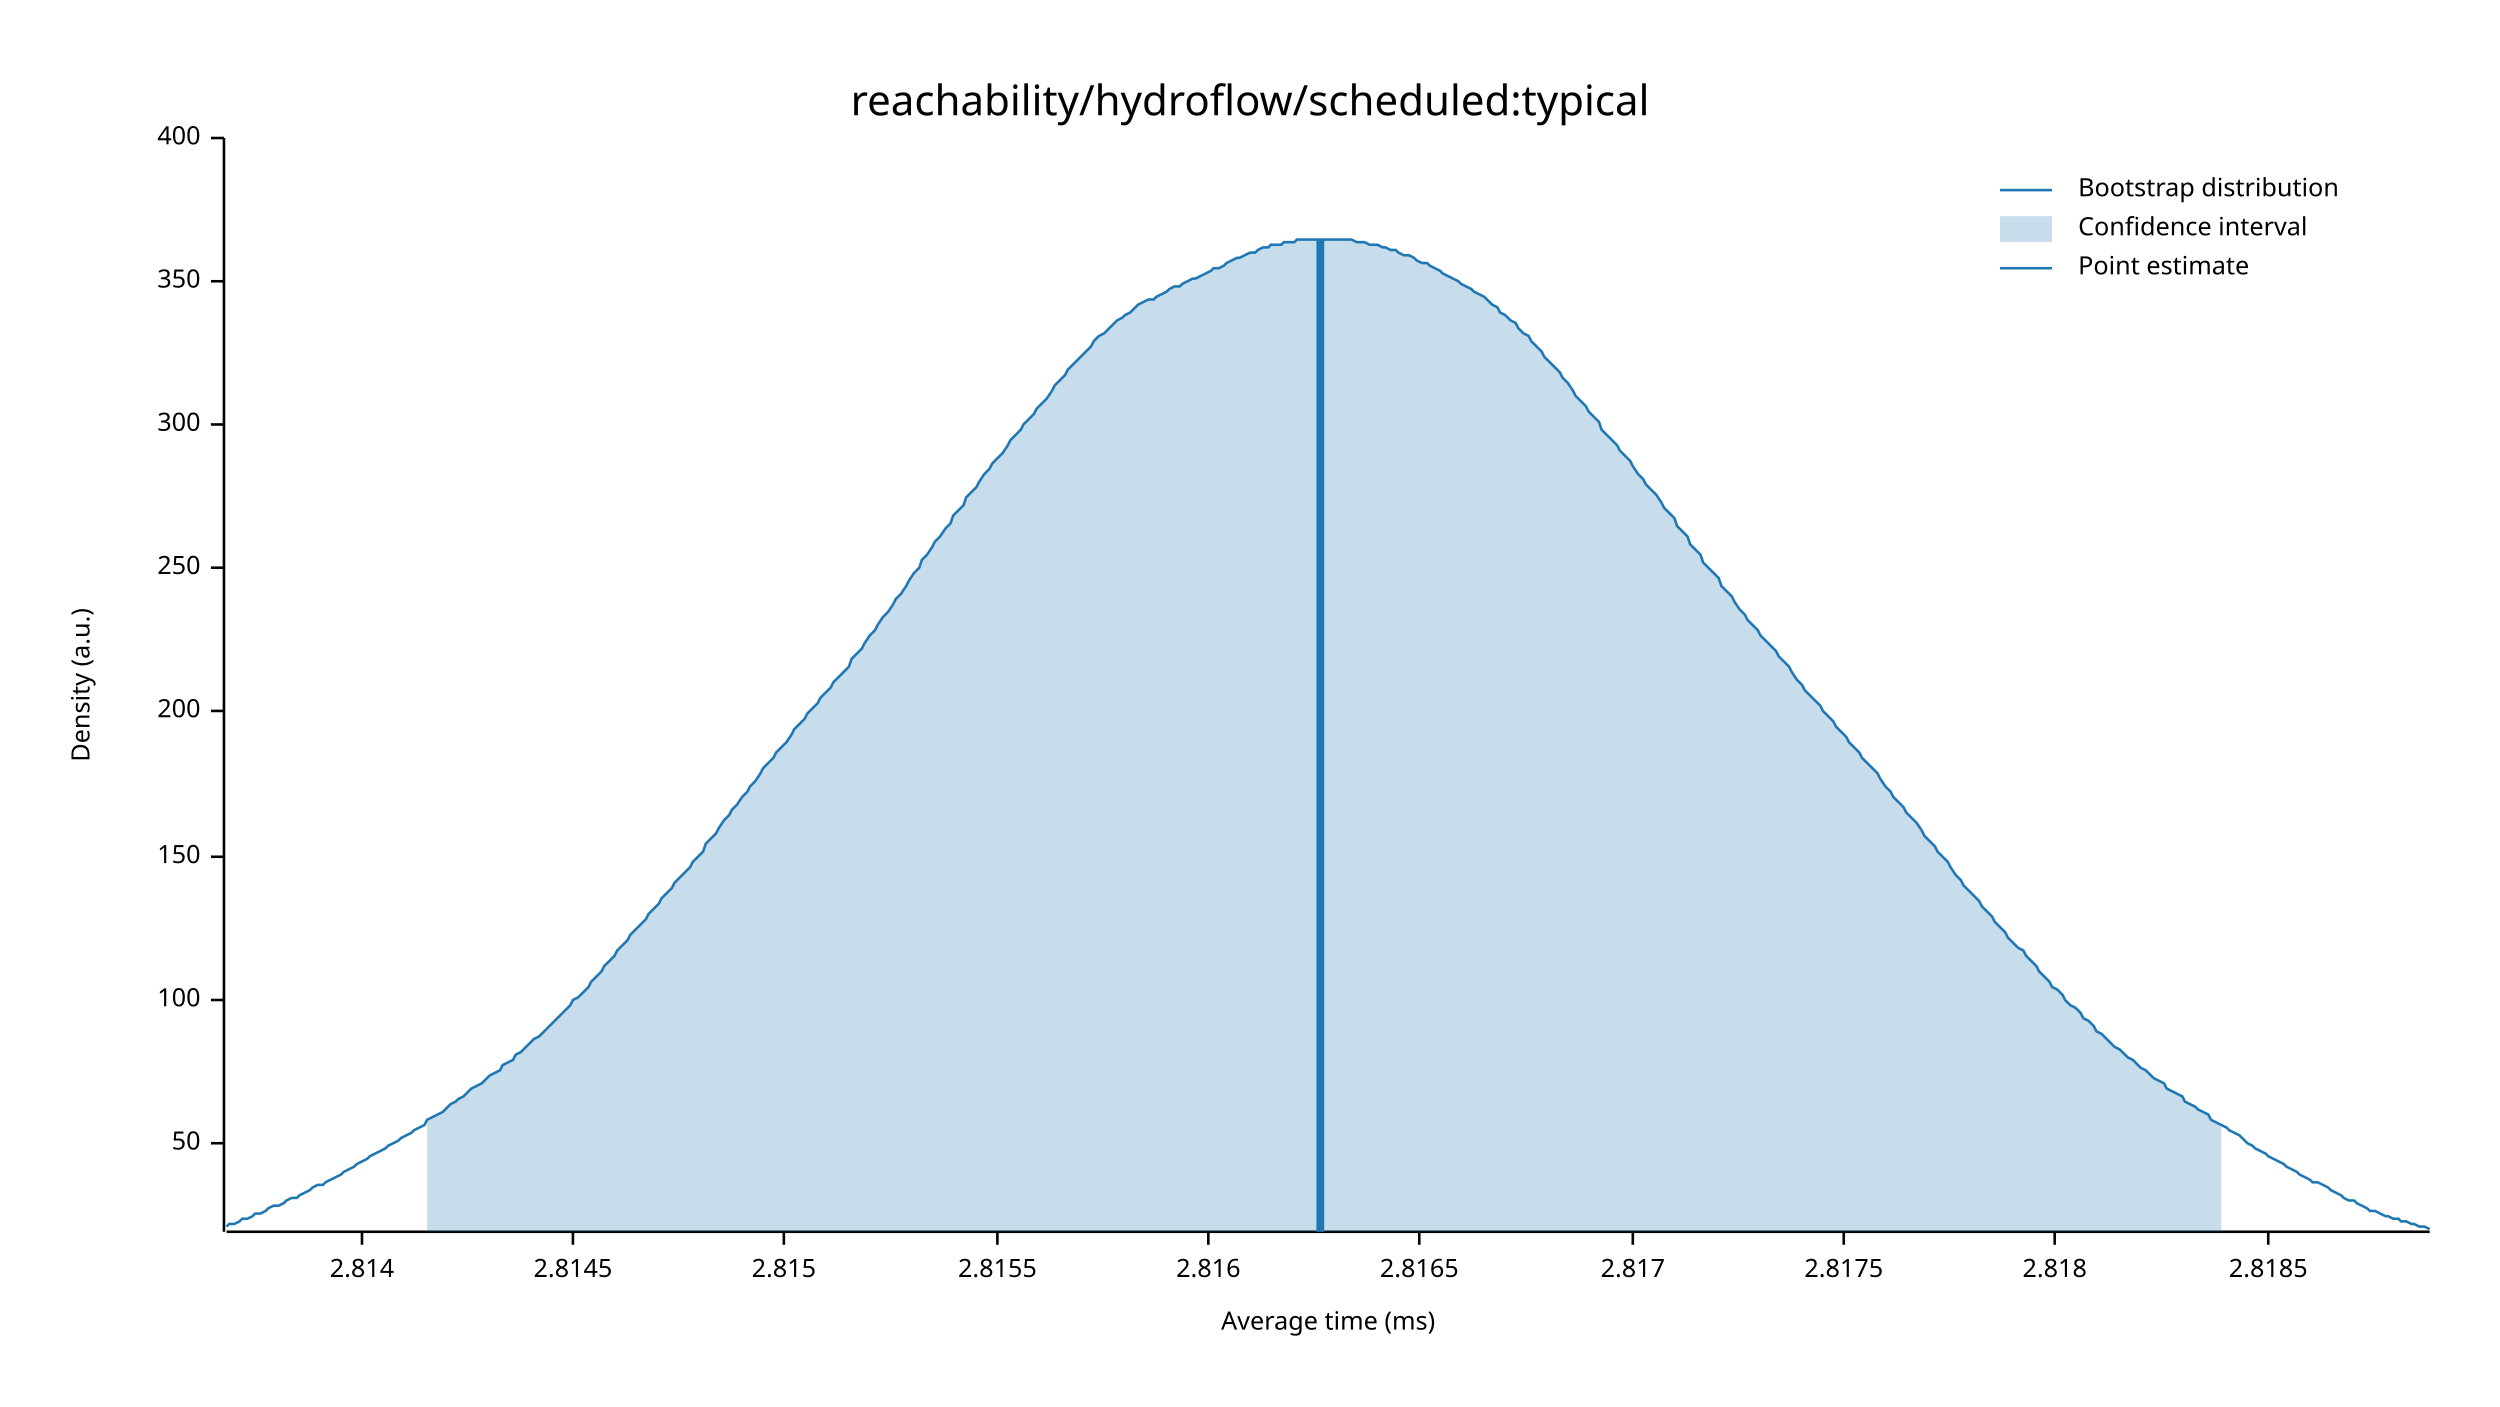
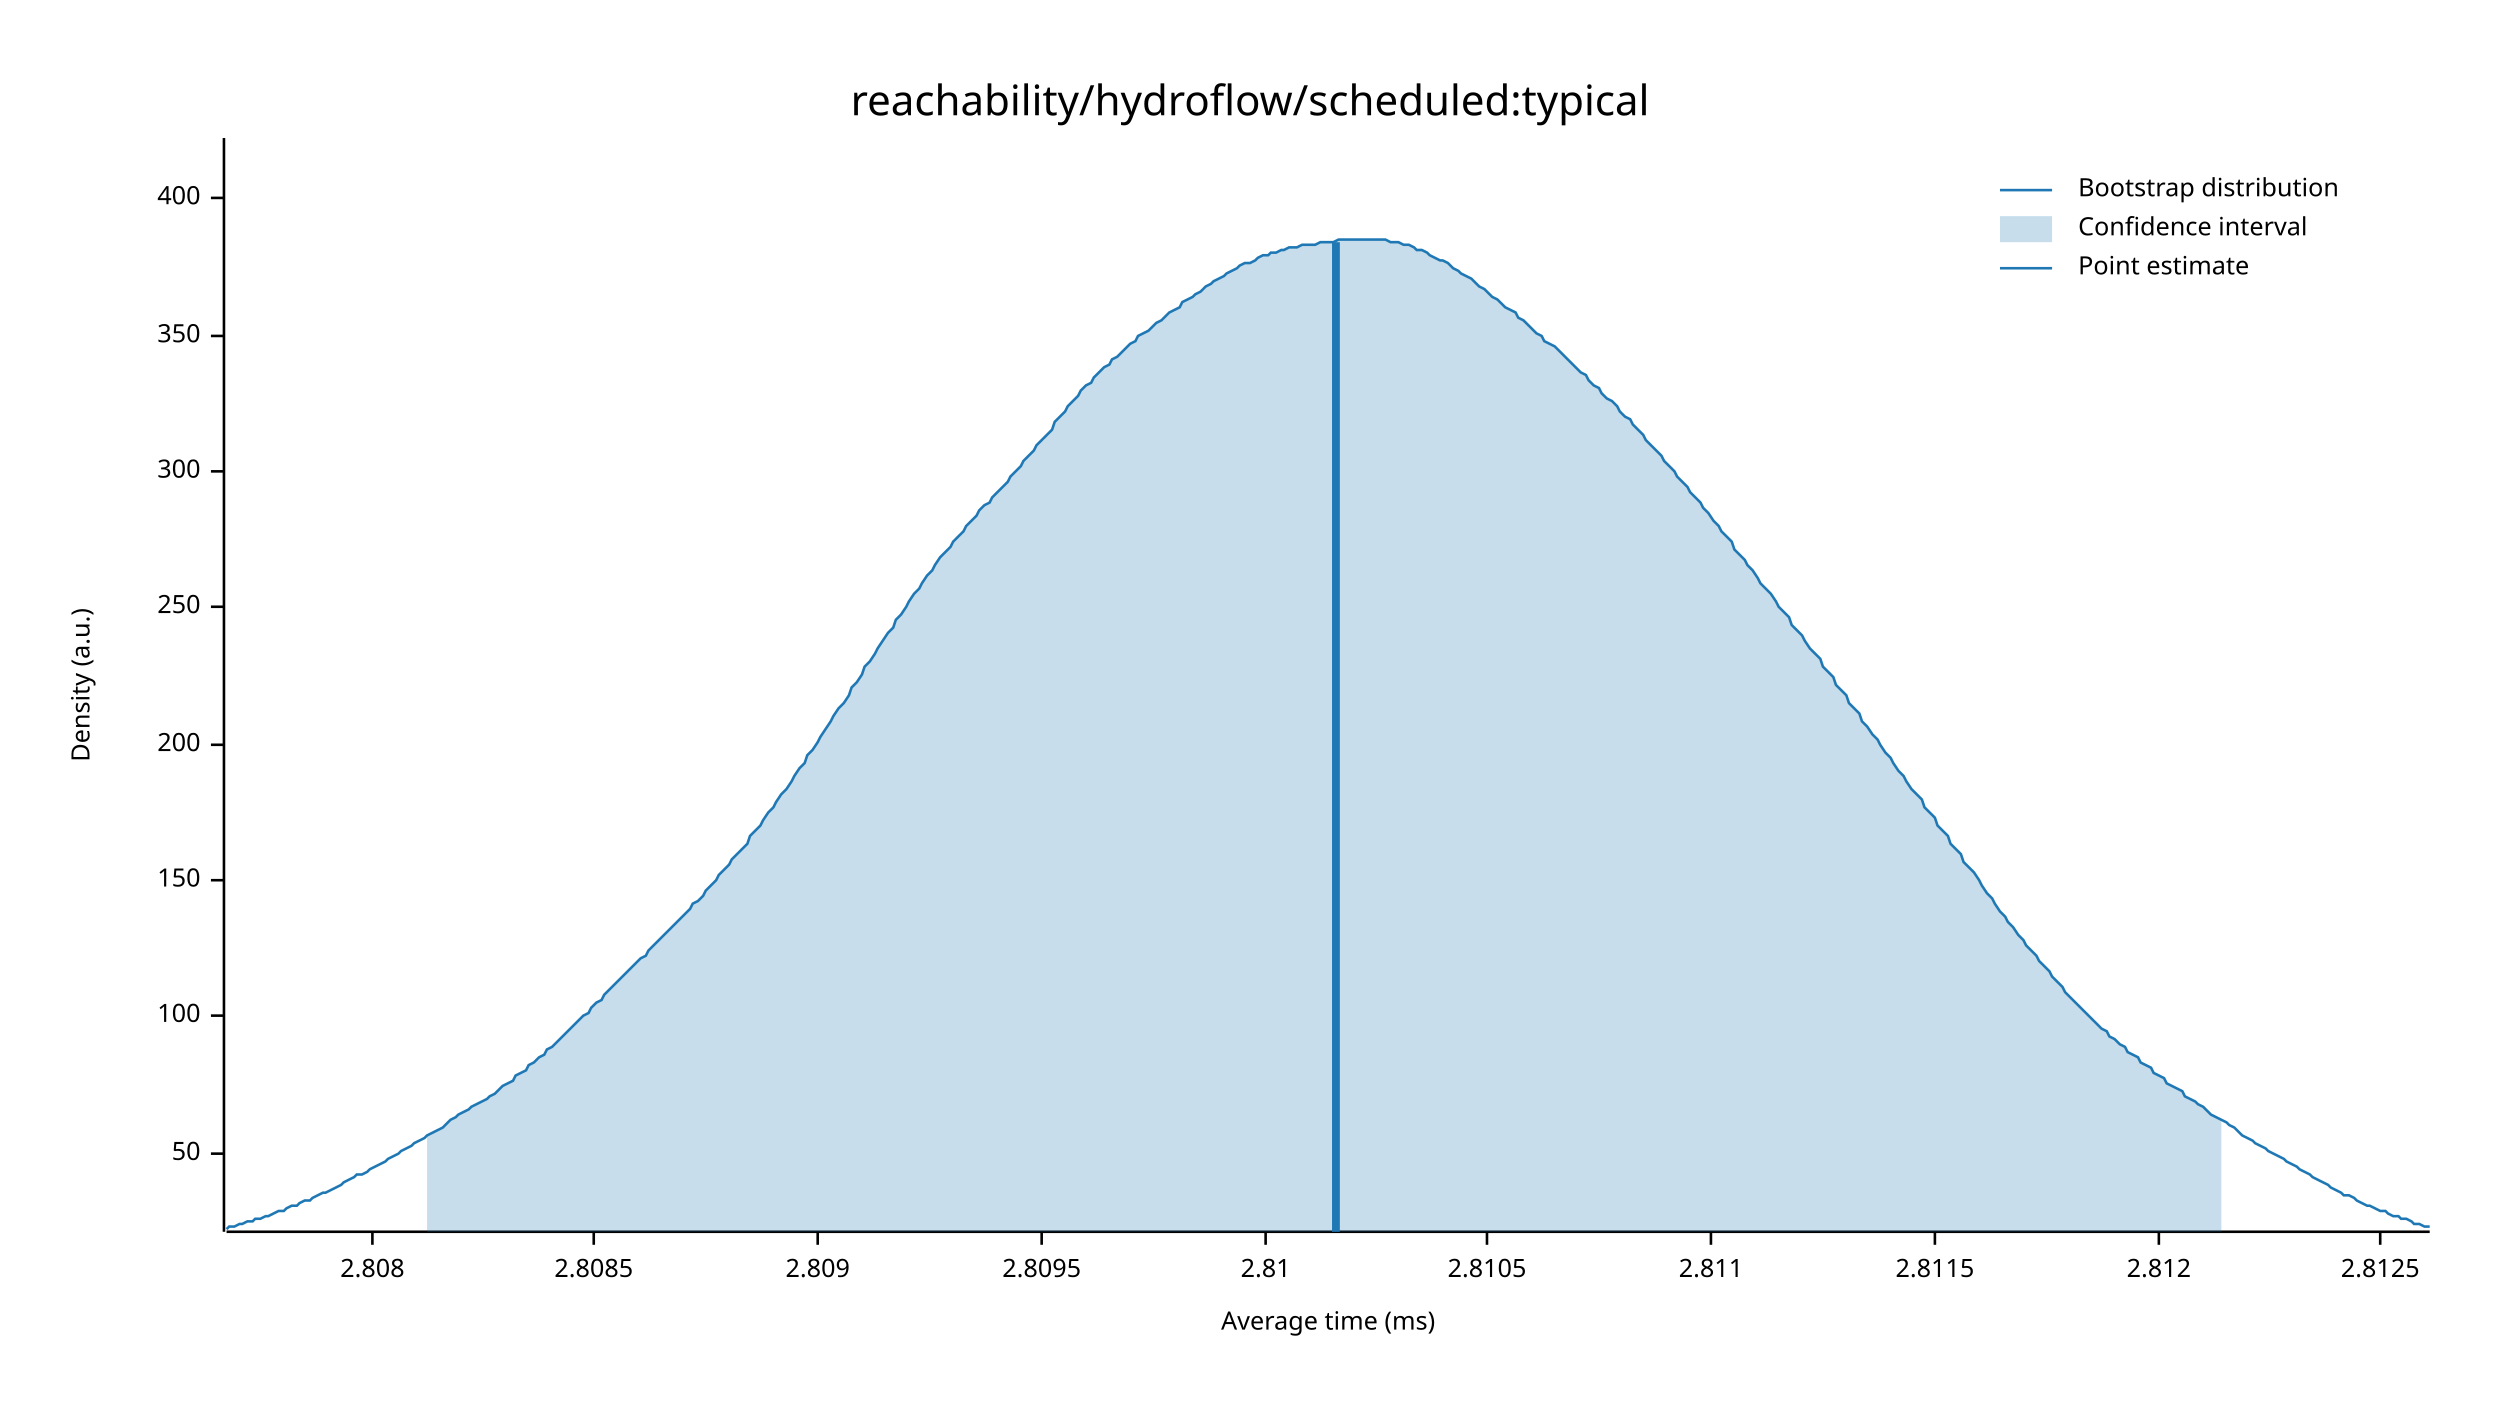
<svg xmlns="http://www.w3.org/2000/svg" width="960" height="540" viewBox="0 0 960 540">
  <text x="480" y="32" dy="0.76em" text-anchor="middle" font-family="sans-serif" font-size="16.129" opacity="1" fill="#000000">
reachability/hydroflow/scheduled:typical
</text>
  <text x="27" y="263" dy="0.76em" text-anchor="middle" font-family="sans-serif" font-size="9.677" opacity="1" fill="#000000" transform="rotate(270, 27, 263)">
Density (a.u.)
</text>
  <text x="510" y="513" dy="-0.5ex" text-anchor="middle" font-family="sans-serif" font-size="9.677" opacity="1" fill="#000000">
Average time (ms)
</text>
  <polyline fill="none" opacity="1" stroke="#000000" stroke-width="1" points="86,53 86,473 " />
-   <text x="77" y="439" dy="0.5ex" text-anchor="end" font-family="sans-serif" font-size="9.677" opacity="1" fill="#000000">
+   <text x="77" y="443" dy="0.5ex" text-anchor="end" font-family="sans-serif" font-size="9.677" opacity="1" fill="#000000">
50
</text>
-   <polyline fill="none" opacity="1" stroke="#000000" stroke-width="1" points="81,439 86,439 " />
-   <text x="77" y="384" dy="0.5ex" text-anchor="end" font-family="sans-serif" font-size="9.677" opacity="1" fill="#000000">
+   <polyline fill="none" opacity="1" stroke="#000000" stroke-width="1" points="81,443 86,443 " />
+   <text x="77" y="390" dy="0.5ex" text-anchor="end" font-family="sans-serif" font-size="9.677" opacity="1" fill="#000000">
100
</text>
-   <polyline fill="none" opacity="1" stroke="#000000" stroke-width="1" points="81,384 86,384 " />
-   <text x="77" y="329" dy="0.5ex" text-anchor="end" font-family="sans-serif" font-size="9.677" opacity="1" fill="#000000">
+   <polyline fill="none" opacity="1" stroke="#000000" stroke-width="1" points="81,390 86,390 " />
+   <text x="77" y="338" dy="0.5ex" text-anchor="end" font-family="sans-serif" font-size="9.677" opacity="1" fill="#000000">
150
</text>
-   <polyline fill="none" opacity="1" stroke="#000000" stroke-width="1" points="81,329 86,329 " />
-   <text x="77" y="273" dy="0.5ex" text-anchor="end" font-family="sans-serif" font-size="9.677" opacity="1" fill="#000000">
+   <polyline fill="none" opacity="1" stroke="#000000" stroke-width="1" points="81,338 86,338 " />
+   <text x="77" y="286" dy="0.5ex" text-anchor="end" font-family="sans-serif" font-size="9.677" opacity="1" fill="#000000">
200
</text>
-   <polyline fill="none" opacity="1" stroke="#000000" stroke-width="1" points="81,273 86,273 " />
-   <text x="77" y="218" dy="0.5ex" text-anchor="end" font-family="sans-serif" font-size="9.677" opacity="1" fill="#000000">
+   <polyline fill="none" opacity="1" stroke="#000000" stroke-width="1" points="81,286 86,286 " />
+   <text x="77" y="233" dy="0.5ex" text-anchor="end" font-family="sans-serif" font-size="9.677" opacity="1" fill="#000000">
250
</text>
-   <polyline fill="none" opacity="1" stroke="#000000" stroke-width="1" points="81,218 86,218 " />
-   <text x="77" y="163" dy="0.5ex" text-anchor="end" font-family="sans-serif" font-size="9.677" opacity="1" fill="#000000">
+   <polyline fill="none" opacity="1" stroke="#000000" stroke-width="1" points="81,233 86,233 " />
+   <text x="77" y="181" dy="0.5ex" text-anchor="end" font-family="sans-serif" font-size="9.677" opacity="1" fill="#000000">
300
</text>
-   <polyline fill="none" opacity="1" stroke="#000000" stroke-width="1" points="81,163 86,163 " />
-   <text x="77" y="108" dy="0.5ex" text-anchor="end" font-family="sans-serif" font-size="9.677" opacity="1" fill="#000000">
+   <polyline fill="none" opacity="1" stroke="#000000" stroke-width="1" points="81,181 86,181 " />
+   <text x="77" y="129" dy="0.5ex" text-anchor="end" font-family="sans-serif" font-size="9.677" opacity="1" fill="#000000">
350
</text>
-   <polyline fill="none" opacity="1" stroke="#000000" stroke-width="1" points="81,108 86,108 " />
-   <text x="77" y="53" dy="0.5ex" text-anchor="end" font-family="sans-serif" font-size="9.677" opacity="1" fill="#000000">
+   <polyline fill="none" opacity="1" stroke="#000000" stroke-width="1" points="81,129 86,129 " />
+   <text x="77" y="76" dy="0.5ex" text-anchor="end" font-family="sans-serif" font-size="9.677" opacity="1" fill="#000000">
400
</text>
-   <polyline fill="none" opacity="1" stroke="#000000" stroke-width="1" points="81,53 86,53 " />
+   <polyline fill="none" opacity="1" stroke="#000000" stroke-width="1" points="81,76 86,76 " />
  <polyline fill="none" opacity="1" stroke="#000000" stroke-width="1" points="87,473 933,473 " />
-   <text x="139" y="483" dy="0.76em" text-anchor="middle" font-family="sans-serif" font-size="9.677" opacity="1" fill="#000000">
- 2.814
+   <text x="143" y="483" dy="0.76em" text-anchor="middle" font-family="sans-serif" font-size="9.677" opacity="1" fill="#000000">
+ 2.808
</text>
-   <polyline fill="none" opacity="1" stroke="#000000" stroke-width="1" points="139,473 139,478 " />
-   <text x="220" y="483" dy="0.76em" text-anchor="middle" font-family="sans-serif" font-size="9.677" opacity="1" fill="#000000">
- 2.8145
+   <polyline fill="none" opacity="1" stroke="#000000" stroke-width="1" points="143,473 143,478 " />
+   <text x="228" y="483" dy="0.76em" text-anchor="middle" font-family="sans-serif" font-size="9.677" opacity="1" fill="#000000">
+ 2.8085
</text>
-   <polyline fill="none" opacity="1" stroke="#000000" stroke-width="1" points="220,473 220,478 " />
-   <text x="301" y="483" dy="0.76em" text-anchor="middle" font-family="sans-serif" font-size="9.677" opacity="1" fill="#000000">
- 2.815
+   <polyline fill="none" opacity="1" stroke="#000000" stroke-width="1" points="228,473 228,478 " />
+   <text x="314" y="483" dy="0.76em" text-anchor="middle" font-family="sans-serif" font-size="9.677" opacity="1" fill="#000000">
+ 2.809
</text>
-   <polyline fill="none" opacity="1" stroke="#000000" stroke-width="1" points="301,473 301,478 " />
-   <text x="383" y="483" dy="0.76em" text-anchor="middle" font-family="sans-serif" font-size="9.677" opacity="1" fill="#000000">
- 2.8155
+   <polyline fill="none" opacity="1" stroke="#000000" stroke-width="1" points="314,473 314,478 " />
+   <text x="400" y="483" dy="0.76em" text-anchor="middle" font-family="sans-serif" font-size="9.677" opacity="1" fill="#000000">
+ 2.8095
</text>
-   <polyline fill="none" opacity="1" stroke="#000000" stroke-width="1" points="383,473 383,478 " />
-   <text x="464" y="483" dy="0.76em" text-anchor="middle" font-family="sans-serif" font-size="9.677" opacity="1" fill="#000000">
- 2.816
+   <polyline fill="none" opacity="1" stroke="#000000" stroke-width="1" points="400,473 400,478 " />
+   <text x="486" y="483" dy="0.76em" text-anchor="middle" font-family="sans-serif" font-size="9.677" opacity="1" fill="#000000">
+ 2.81
</text>
-   <polyline fill="none" opacity="1" stroke="#000000" stroke-width="1" points="464,473 464,478 " />
-   <text x="545" y="483" dy="0.76em" text-anchor="middle" font-family="sans-serif" font-size="9.677" opacity="1" fill="#000000">
- 2.8165
+   <polyline fill="none" opacity="1" stroke="#000000" stroke-width="1" points="486,473 486,478 " />
+   <text x="571" y="483" dy="0.76em" text-anchor="middle" font-family="sans-serif" font-size="9.677" opacity="1" fill="#000000">
+ 2.8105
</text>
-   <polyline fill="none" opacity="1" stroke="#000000" stroke-width="1" points="545,473 545,478 " />
-   <text x="627" y="483" dy="0.76em" text-anchor="middle" font-family="sans-serif" font-size="9.677" opacity="1" fill="#000000">
- 2.817
+   <polyline fill="none" opacity="1" stroke="#000000" stroke-width="1" points="571,473 571,478 " />
+   <text x="657" y="483" dy="0.76em" text-anchor="middle" font-family="sans-serif" font-size="9.677" opacity="1" fill="#000000">
+ 2.811
</text>
-   <polyline fill="none" opacity="1" stroke="#000000" stroke-width="1" points="627,473 627,478 " />
-   <text x="708" y="483" dy="0.76em" text-anchor="middle" font-family="sans-serif" font-size="9.677" opacity="1" fill="#000000">
- 2.8175
+   <polyline fill="none" opacity="1" stroke="#000000" stroke-width="1" points="657,473 657,478 " />
+   <text x="743" y="483" dy="0.76em" text-anchor="middle" font-family="sans-serif" font-size="9.677" opacity="1" fill="#000000">
+ 2.8115
</text>
-   <polyline fill="none" opacity="1" stroke="#000000" stroke-width="1" points="708,473 708,478 " />
-   <text x="789" y="483" dy="0.76em" text-anchor="middle" font-family="sans-serif" font-size="9.677" opacity="1" fill="#000000">
- 2.818
+   <polyline fill="none" opacity="1" stroke="#000000" stroke-width="1" points="743,473 743,478 " />
+   <text x="829" y="483" dy="0.76em" text-anchor="middle" font-family="sans-serif" font-size="9.677" opacity="1" fill="#000000">
+ 2.812
</text>
-   <polyline fill="none" opacity="1" stroke="#000000" stroke-width="1" points="789,473 789,478 " />
-   <text x="871" y="483" dy="0.76em" text-anchor="middle" font-family="sans-serif" font-size="9.677" opacity="1" fill="#000000">
- 2.8185
+   <polyline fill="none" opacity="1" stroke="#000000" stroke-width="1" points="829,473 829,478 " />
+   <text x="914" y="483" dy="0.76em" text-anchor="middle" font-family="sans-serif" font-size="9.677" opacity="1" fill="#000000">
+ 2.8125
</text>
-   <polyline fill="none" opacity="1" stroke="#000000" stroke-width="1" points="871,473 871,478 " />
-   <polyline fill="none" opacity="1" stroke="#1F78B4" stroke-width="1" points="87,471 88,470 90,470 92,469 93,468 95,468 97,467 98,466 100,466 102,465 103,464 105,463 107,463 109,462 110,461 112,460 114,460 115,459 117,458 119,457 120,456 122,455 124,455 125,454 127,453 129,452 131,451 132,450 134,449 136,448 137,447 139,446 141,445 142,444 144,443 146,442 148,441 149,440 151,439 153,438 154,437 156,436 158,435 159,434 161,433 163,432 164,430 166,429 168,428 170,427 171,426 173,424 175,423 176,422 178,421 180,419 181,418 183,417 185,416 187,414 188,413 190,412 192,411 193,409 195,408 197,407 198,405 200,404 202,402 203,401 205,399 207,398 209,396 210,395 212,393 214,391 215,390 217,388 219,386 220,384 222,383 224,381 226,379 227,377 229,375 231,373 232,371 234,369 236,367 237,365 239,363 241,361 242,359 244,357 246,355 248,353 249,351 251,349 253,347 254,345 256,343 258,341 259,339 261,337 263,335 265,333 266,331 268,329 270,327 271,324 273,322 275,320 276,318 278,315 280,313 281,311 283,309 285,306 287,304 288,302 290,300 292,297 293,295 295,293 297,291 298,289 300,287 302,285 304,282 305,280 307,278 309,276 310,274 312,272 314,270 315,268 317,266 319,264 320,262 322,260 324,258 326,256 327,253 329,251 331,249 332,247 334,244 336,242 337,240 339,237 341,235 343,232 344,230 346,228 348,225 349,223 351,220 353,218 354,215 356,213 358,210 359,208 361,206 363,203 365,201 366,198 368,196 370,194 371,191 373,189 375,187 376,185 378,182 380,180 381,178 383,176 385,174 387,171 388,169 390,167 392,165 393,163 395,161 397,159 398,157 400,155 402,153 404,150 405,148 407,146 409,144 410,142 412,140 414,138 415,137 417,135 419,133 420,131 422,129 424,128 426,126 427,125 429,123 431,122 432,121 434,120 436,118 437,117 439,116 441,115 443,115 444,114 446,113 448,112 449,111 451,110 453,110 454,109 456,108 458,107 459,107 461,106 463,105 465,104 466,103 468,103 470,102 471,101 473,100 475,99 476,99 478,98 480,97 482,97 483,96 485,95 487,95 488,94 490,94 492,94 493,93 495,93 497,93 498,92 500,92 502,92 504,92 505,92 507,92 509,92 510,92 512,92 514,92 515,92 517,92 519,92 521,93 522,93 524,93 526,94 527,94 529,94 531,95 532,95 534,96 536,96 537,97 539,98 541,98 543,99 544,100 546,101 548,101 549,102 551,103 553,104 554,105 556,106 558,107 560,108 561,109 563,110 565,111 566,112 568,113 570,114 571,115 573,117 575,118 576,120 578,121 580,123 582,124 583,126 585,128 587,129 588,131 590,133 592,135 593,137 595,139 597,141 599,143 600,145 602,147 604,150 605,152 607,154 609,156 610,158 612,160 614,162 615,165 617,167 619,169 621,171 622,173 624,175 626,177 627,179 629,182 631,184 632,186 634,188 636,190 638,193 639,195 641,197 643,199 644,202 646,204 648,206 649,209 651,211 653,213 654,216 656,218 658,220 660,222 661,225 663,227 665,229 666,231 668,234 670,236 671,238 673,240 675,242 676,244 678,246 680,248 682,250 683,252 685,254 687,256 688,258 690,261 692,263 693,265 695,267 697,269 699,271 700,273 702,275 704,277 705,279 707,281 709,283 710,285 712,287 714,289 715,291 717,293 719,295 721,297 722,299 724,302 726,304 727,306 729,308 731,310 732,312 734,314 736,316 738,319 739,321 741,323 743,325 744,327 746,329 748,331 749,333 751,336 753,338 754,340 756,342 758,344 760,346 761,348 763,350 765,352 766,354 768,356 770,358 771,360 773,362 775,364 777,365 778,367 780,369 782,371 783,373 785,375 787,377 788,379 790,380 792,382 793,384 795,386 797,387 799,389 800,391 802,392 804,394 805,396 807,397 809,399 810,400 812,402 814,403 816,405 817,406 819,407 821,409 822,410 824,411 826,413 827,414 829,415 831,416 832,418 834,419 836,420 838,421 839,423 841,424 843,425 844,426 846,427 848,428 849,430 851,431 853,432 855,433 856,434 858,435 860,436 861,437 863,439 865,440 866,441 868,442 870,443 871,444 873,445 875,446 877,447 878,448 880,449 882,450 883,451 885,452 887,453 888,454 890,454 892,455 894,456 895,457 897,458 899,459 900,460 902,461 904,461 905,462 907,463 909,464 910,465 912,465 914,466 916,467 917,467 919,468 921,468 922,469 924,469 926,470 927,470 929,471 931,471 933,472 " />
-   <polygon opacity="0.25" fill="#1F78B4" points="164,430 166,429 168,428 170,427 171,426 173,424 175,423 176,422 178,421 180,419 181,418 183,417 185,416 187,414 188,413 190,412 192,411 193,409 195,408 197,407 198,405 200,404 202,402 203,401 205,399 207,398 209,396 210,395 212,393 214,391 215,390 217,388 219,386 220,384 222,383 224,381 226,379 227,377 229,375 231,373 232,371 234,369 236,367 237,365 239,363 241,361 242,359 244,357 246,355 248,353 249,351 251,349 253,347 254,345 256,343 258,341 259,339 261,337 263,335 265,333 266,331 268,329 270,327 271,324 273,322 275,320 276,318 278,315 280,313 281,311 283,309 285,306 287,304 288,302 290,300 292,297 293,295 295,293 297,291 298,289 300,287 302,285 304,282 305,280 307,278 309,276 310,274 312,272 314,270 315,268 317,266 319,264 320,262 322,260 324,258 326,256 327,253 329,251 331,249 332,247 334,244 336,242 337,240 339,237 341,235 343,232 344,230 346,228 348,225 349,223 351,220 353,218 354,215 356,213 358,210 359,208 361,206 363,203 365,201 366,198 368,196 370,194 371,191 373,189 375,187 376,185 378,182 380,180 381,178 383,176 385,174 387,171 388,169 390,167 392,165 393,163 395,161 397,159 398,157 400,155 402,153 404,150 405,148 407,146 409,144 410,142 412,140 414,138 415,137 417,135 419,133 420,131 422,129 424,128 426,126 427,125 429,123 431,122 432,121 434,120 436,118 437,117 439,116 441,115 443,115 444,114 446,113 448,112 449,111 451,110 453,110 454,109 456,108 458,107 459,107 461,106 463,105 465,104 466,103 468,103 470,102 471,101 473,100 475,99 476,99 478,98 480,97 482,97 483,96 485,95 487,95 488,94 490,94 492,94 493,93 495,93 497,93 498,92 500,92 502,92 504,92 505,92 507,92 509,92 510,92 512,92 514,92 515,92 517,92 519,92 521,93 522,93 524,93 526,94 527,94 529,94 531,95 532,95 534,96 536,96 537,97 539,98 541,98 543,99 544,100 546,101 548,101 549,102 551,103 553,104 554,105 556,106 558,107 560,108 561,109 563,110 565,111 566,112 568,113 570,114 571,115 573,117 575,118 576,120 578,121 580,123 582,124 583,126 585,128 587,129 588,131 590,133 592,135 593,137 595,139 597,141 599,143 600,145 602,147 604,150 605,152 607,154 609,156 610,158 612,160 614,162 615,165 617,167 619,169 621,171 622,173 624,175 626,177 627,179 629,182 631,184 632,186 634,188 636,190 638,193 639,195 641,197 643,199 644,202 646,204 648,206 649,209 651,211 653,213 654,216 656,218 658,220 660,222 661,225 663,227 665,229 666,231 668,234 670,236 671,238 673,240 675,242 676,244 678,246 680,248 682,250 683,252 685,254 687,256 688,258 690,261 692,263 693,265 695,267 697,269 699,271 700,273 702,275 704,277 705,279 707,281 709,283 710,285 712,287 714,289 715,291 717,293 719,295 721,297 722,299 724,302 726,304 727,306 729,308 731,310 732,312 734,314 736,316 738,319 739,321 741,323 743,325 744,327 746,329 748,331 749,333 751,336 753,338 754,340 756,342 758,344 760,346 761,348 763,350 765,352 766,354 768,356 770,358 771,360 773,362 775,364 777,365 778,367 780,369 782,371 783,373 785,375 787,377 788,379 790,380 792,382 793,384 795,386 797,387 799,389 800,391 802,392 804,394 805,396 807,397 809,399 810,400 812,402 814,403 816,405 817,406 819,407 821,409 822,410 824,411 826,413 827,414 829,415 831,416 832,418 834,419 836,420 838,421 839,423 841,424 843,425 844,426 846,427 848,428 849,430 851,431 853,432 853,473 164,473 " />
-   <polyline fill="none" opacity="1" stroke="#1F78B4" stroke-width="3" points="507,473 507,92 " />
+   <polyline fill="none" opacity="1" stroke="#000000" stroke-width="1" points="914,473 914,478 " />
+   <polyline fill="none" opacity="1" stroke="#1F78B4" stroke-width="1" points="87,472 88,471 90,471 92,470 93,470 95,469 97,469 98,468 100,468 102,467 103,467 105,466 107,465 109,465 110,464 112,463 114,463 115,462 117,461 119,461 120,460 122,459 124,458 125,458 127,457 129,456 131,455 132,454 134,453 136,452 137,451 139,451 141,450 142,449 144,448 146,447 148,446 149,445 151,444 153,443 154,442 156,441 158,440 159,439 161,438 163,437 164,436 166,435 168,434 170,433 171,432 173,430 175,429 176,428 178,427 180,426 181,425 183,424 185,423 187,422 188,421 190,420 192,418 193,417 195,416 197,415 198,413 200,412 202,411 203,409 205,408 207,406 209,405 210,403 212,402 214,400 215,399 217,397 219,395 220,394 222,392 224,390 226,389 227,387 229,385 231,384 232,382 234,380 236,378 237,377 239,375 241,373 242,372 244,370 246,368 248,367 249,365 251,363 253,361 254,360 256,358 258,356 259,355 261,353 263,351 265,349 266,347 268,346 270,344 271,342 273,340 275,338 276,336 278,334 280,332 281,330 283,328 285,326 287,324 288,321 290,319 292,317 293,315 295,312 297,310 298,308 300,305 302,303 304,300 305,298 307,295 309,293 310,290 312,288 314,285 315,283 317,280 319,277 320,275 322,272 324,270 326,267 327,264 329,262 331,259 332,256 334,254 336,251 337,249 339,246 341,243 343,241 344,238 346,236 348,233 349,231 351,228 353,226 354,224 356,221 358,219 359,217 361,214 363,212 365,210 366,208 368,206 370,204 371,202 373,200 375,198 376,196 378,194 380,193 381,191 383,189 385,187 387,185 388,183 390,181 392,179 393,177 395,175 397,173 398,171 400,169 402,167 404,165 405,162 407,160 409,158 410,156 412,154 414,152 415,150 417,148 419,147 420,145 422,143 424,141 426,140 427,138 429,137 431,135 432,134 434,132 436,131 437,129 439,128 441,127 443,125 444,124 446,123 448,121 449,120 451,119 453,118 454,116 456,115 458,114 459,113 461,112 463,110 465,109 466,108 468,107 470,106 471,105 473,104 475,103 476,102 478,101 480,101 482,100 483,99 485,98 487,98 488,97 490,97 492,96 493,96 495,95 497,95 498,95 500,94 502,94 504,94 505,94 507,93 509,93 510,93 512,93 514,92 515,92 517,92 519,92 521,92 522,92 524,92 526,92 527,92 529,92 531,92 532,92 534,93 536,93 537,93 539,94 541,94 543,95 544,96 546,96 548,97 549,98 551,99 553,100 554,100 556,101 558,103 560,104 561,105 563,106 565,107 566,108 568,110 570,111 571,112 573,114 575,115 576,116 578,118 580,119 582,120 583,122 585,123 587,125 588,126 590,128 592,129 593,131 595,132 597,133 599,135 600,136 602,138 604,140 605,141 607,143 609,144 610,146 612,148 614,149 615,151 617,153 619,154 621,156 622,158 624,160 626,161 627,163 629,165 631,167 632,169 634,171 636,173 638,175 639,177 641,179 643,181 644,183 646,185 648,187 649,189 651,191 653,193 654,195 656,197 658,200 660,202 661,204 663,206 665,208 666,211 668,213 670,215 671,217 673,219 675,222 676,224 678,226 680,228 682,231 683,233 685,235 687,237 688,240 690,242 692,244 693,246 695,249 697,251 699,253 700,256 702,258 704,260 705,263 707,265 709,267 710,270 712,272 714,274 715,277 717,279 719,282 721,284 722,286 724,289 726,291 727,293 729,296 731,298 732,300 734,303 736,305 738,307 739,310 741,312 743,314 744,317 746,319 748,321 749,324 751,326 753,328 754,331 756,333 758,335 760,338 761,340 763,343 765,345 766,347 768,350 770,352 771,354 773,356 775,359 777,361 778,363 780,365 782,367 783,369 785,371 787,373 788,375 790,377 792,379 793,381 795,383 797,385 799,387 800,388 802,390 804,392 805,393 807,395 809,396 810,398 812,399 814,401 816,402 817,404 819,405 821,406 822,408 824,409 826,410 827,412 829,413 831,414 832,416 834,417 836,418 838,419 839,421 841,422 843,423 844,424 846,425 848,427 849,428 851,429 853,430 855,431 856,432 858,433 860,435 861,436 863,437 865,438 866,439 868,440 870,441 871,442 873,443 875,444 877,445 878,446 880,447 882,448 883,449 885,450 887,451 888,452 890,453 892,454 894,455 895,456 897,457 899,458 900,459 902,459 904,460 905,461 907,462 909,463 910,463 912,464 914,465 916,465 917,466 919,467 921,467 922,468 924,468 926,469 927,470 929,470 931,471 933,471 " />
+   <polygon opacity="0.25" fill="#1F78B4" points="164,436 166,435 168,434 170,433 171,432 173,430 175,429 176,428 178,427 180,426 181,425 183,424 185,423 187,422 188,421 190,420 192,418 193,417 195,416 197,415 198,413 200,412 202,411 203,409 205,408 207,406 209,405 210,403 212,402 214,400 215,399 217,397 219,395 220,394 222,392 224,390 226,389 227,387 229,385 231,384 232,382 234,380 236,378 237,377 239,375 241,373 242,372 244,370 246,368 248,367 249,365 251,363 253,361 254,360 256,358 258,356 259,355 261,353 263,351 265,349 266,347 268,346 270,344 271,342 273,340 275,338 276,336 278,334 280,332 281,330 283,328 285,326 287,324 288,321 290,319 292,317 293,315 295,312 297,310 298,308 300,305 302,303 304,300 305,298 307,295 309,293 310,290 312,288 314,285 315,283 317,280 319,277 320,275 322,272 324,270 326,267 327,264 329,262 331,259 332,256 334,254 336,251 337,249 339,246 341,243 343,241 344,238 346,236 348,233 349,231 351,228 353,226 354,224 356,221 358,219 359,217 361,214 363,212 365,210 366,208 368,206 370,204 371,202 373,200 375,198 376,196 378,194 380,193 381,191 383,189 385,187 387,185 388,183 390,181 392,179 393,177 395,175 397,173 398,171 400,169 402,167 404,165 405,162 407,160 409,158 410,156 412,154 414,152 415,150 417,148 419,147 420,145 422,143 424,141 426,140 427,138 429,137 431,135 432,134 434,132 436,131 437,129 439,128 441,127 443,125 444,124 446,123 448,121 449,120 451,119 453,118 454,116 456,115 458,114 459,113 461,112 463,110 465,109 466,108 468,107 470,106 471,105 473,104 475,103 476,102 478,101 480,101 482,100 483,99 485,98 487,98 488,97 490,97 492,96 493,96 495,95 497,95 498,95 500,94 502,94 504,94 505,94 507,93 509,93 510,93 512,93 514,92 515,92 517,92 519,92 521,92 522,92 524,92 526,92 527,92 529,92 531,92 532,92 534,93 536,93 537,93 539,94 541,94 543,95 544,96 546,96 548,97 549,98 551,99 553,100 554,100 556,101 558,103 560,104 561,105 563,106 565,107 566,108 568,110 570,111 571,112 573,114 575,115 576,116 578,118 580,119 582,120 583,122 585,123 587,125 588,126 590,128 592,129 593,131 595,132 597,133 599,135 600,136 602,138 604,140 605,141 607,143 609,144 610,146 612,148 614,149 615,151 617,153 619,154 621,156 622,158 624,160 626,161 627,163 629,165 631,167 632,169 634,171 636,173 638,175 639,177 641,179 643,181 644,183 646,185 648,187 649,189 651,191 653,193 654,195 656,197 658,200 660,202 661,204 663,206 665,208 666,211 668,213 670,215 671,217 673,219 675,222 676,224 678,226 680,228 682,231 683,233 685,235 687,237 688,240 690,242 692,244 693,246 695,249 697,251 699,253 700,256 702,258 704,260 705,263 707,265 709,267 710,270 712,272 714,274 715,277 717,279 719,282 721,284 722,286 724,289 726,291 727,293 729,296 731,298 732,300 734,303 736,305 738,307 739,310 741,312 743,314 744,317 746,319 748,321 749,324 751,326 753,328 754,331 756,333 758,335 760,338 761,340 763,343 765,345 766,347 768,350 770,352 771,354 773,356 775,359 777,361 778,363 780,365 782,367 783,369 785,371 787,373 788,375 790,377 792,379 793,381 795,383 797,385 799,387 800,388 802,390 804,392 805,393 807,395 809,396 810,398 812,399 814,401 816,402 817,404 819,405 821,406 822,408 824,409 826,410 827,412 829,413 831,414 832,416 834,417 836,418 838,419 839,421 841,422 843,423 844,424 846,425 848,427 849,428 851,429 853,430 853,473 164,473 " />
+   <polyline fill="none" opacity="1" stroke="#1F78B4" stroke-width="3" points="513,473 513,93 " />
  <text x="798" y="68" dy="0.76em" text-anchor="start" font-family="sans-serif" font-size="9.677" opacity="1" fill="#000000">
Bootstrap distribution
</text>
  <text x="798" y="83" dy="0.76em" text-anchor="start" font-family="sans-serif" font-size="9.677" opacity="1" fill="#000000">
Confidence interval
</text>
  <text x="798" y="98" dy="0.76em" text-anchor="start" font-family="sans-serif" font-size="9.677" opacity="1" fill="#000000">
Point estimate
</text>
  <polyline fill="none" opacity="1" stroke="#1F78B4" stroke-width="1" points="768,73 788,73 " />
  <rect x="768" y="83" width="20" height="10" opacity="0.25" fill="#1F78B4" stroke="none" />
  <polyline fill="none" opacity="1" stroke="#1F78B4" stroke-width="1" points="768,103 788,103 " />
</svg>
